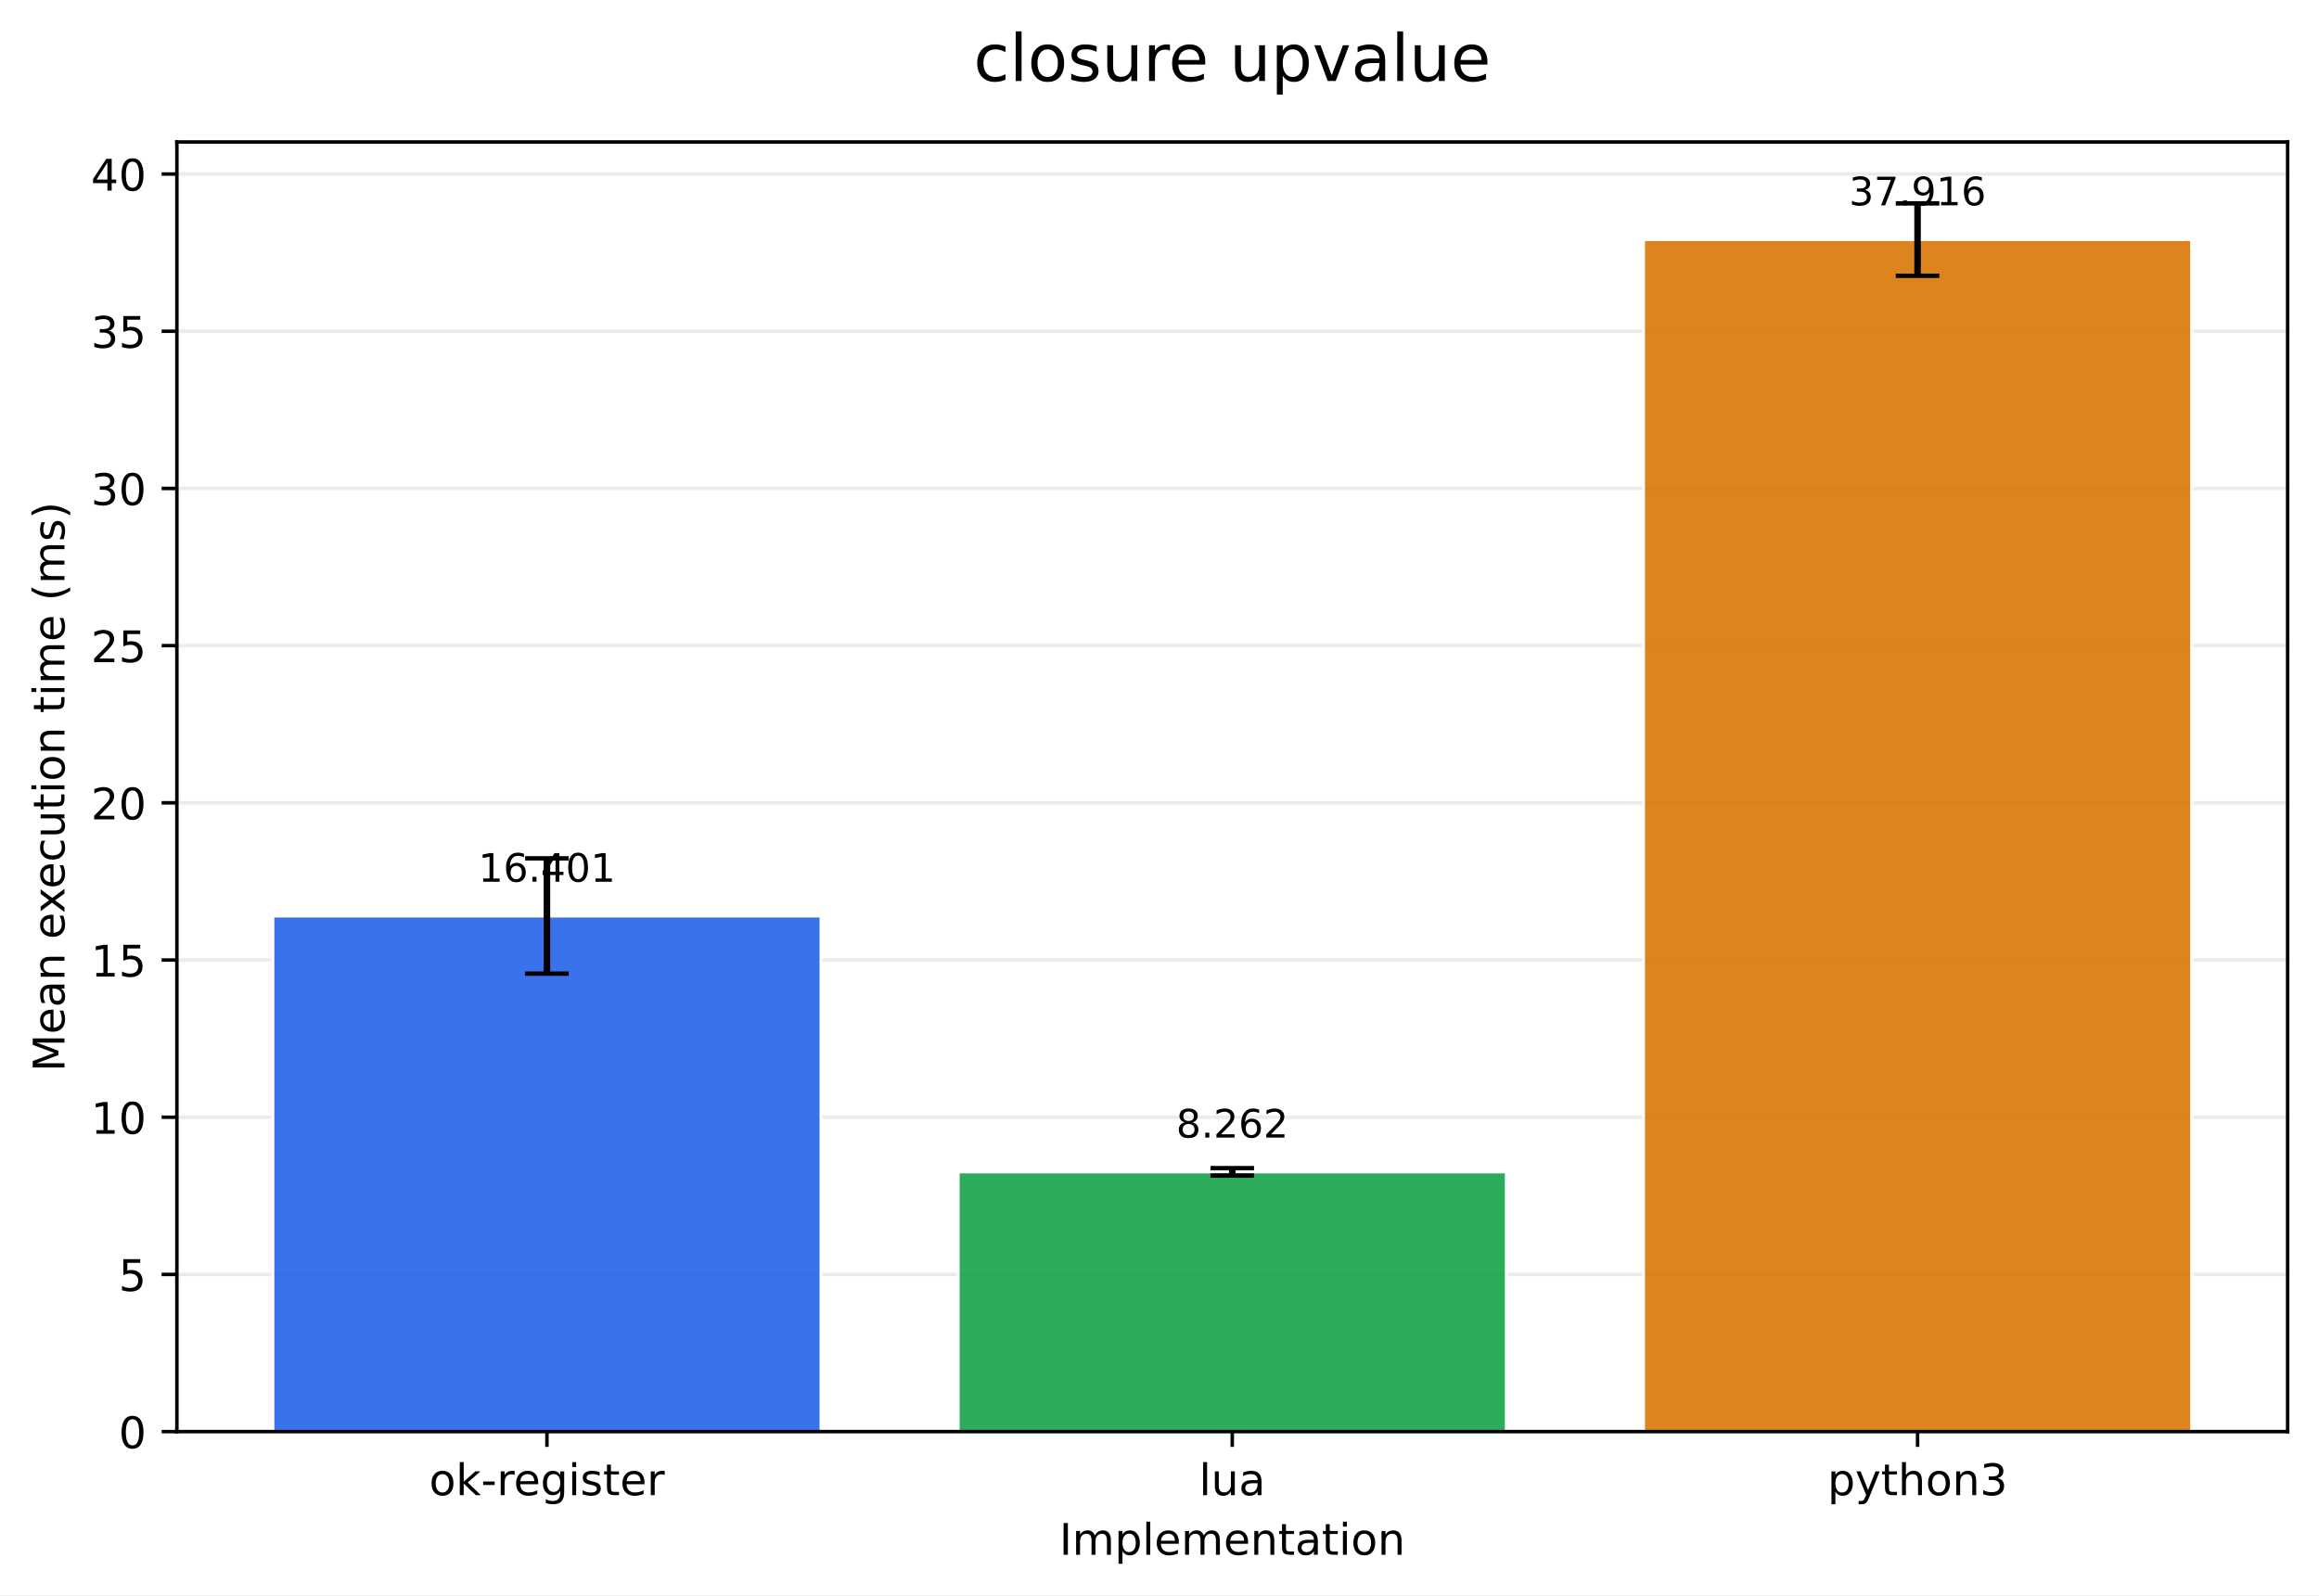
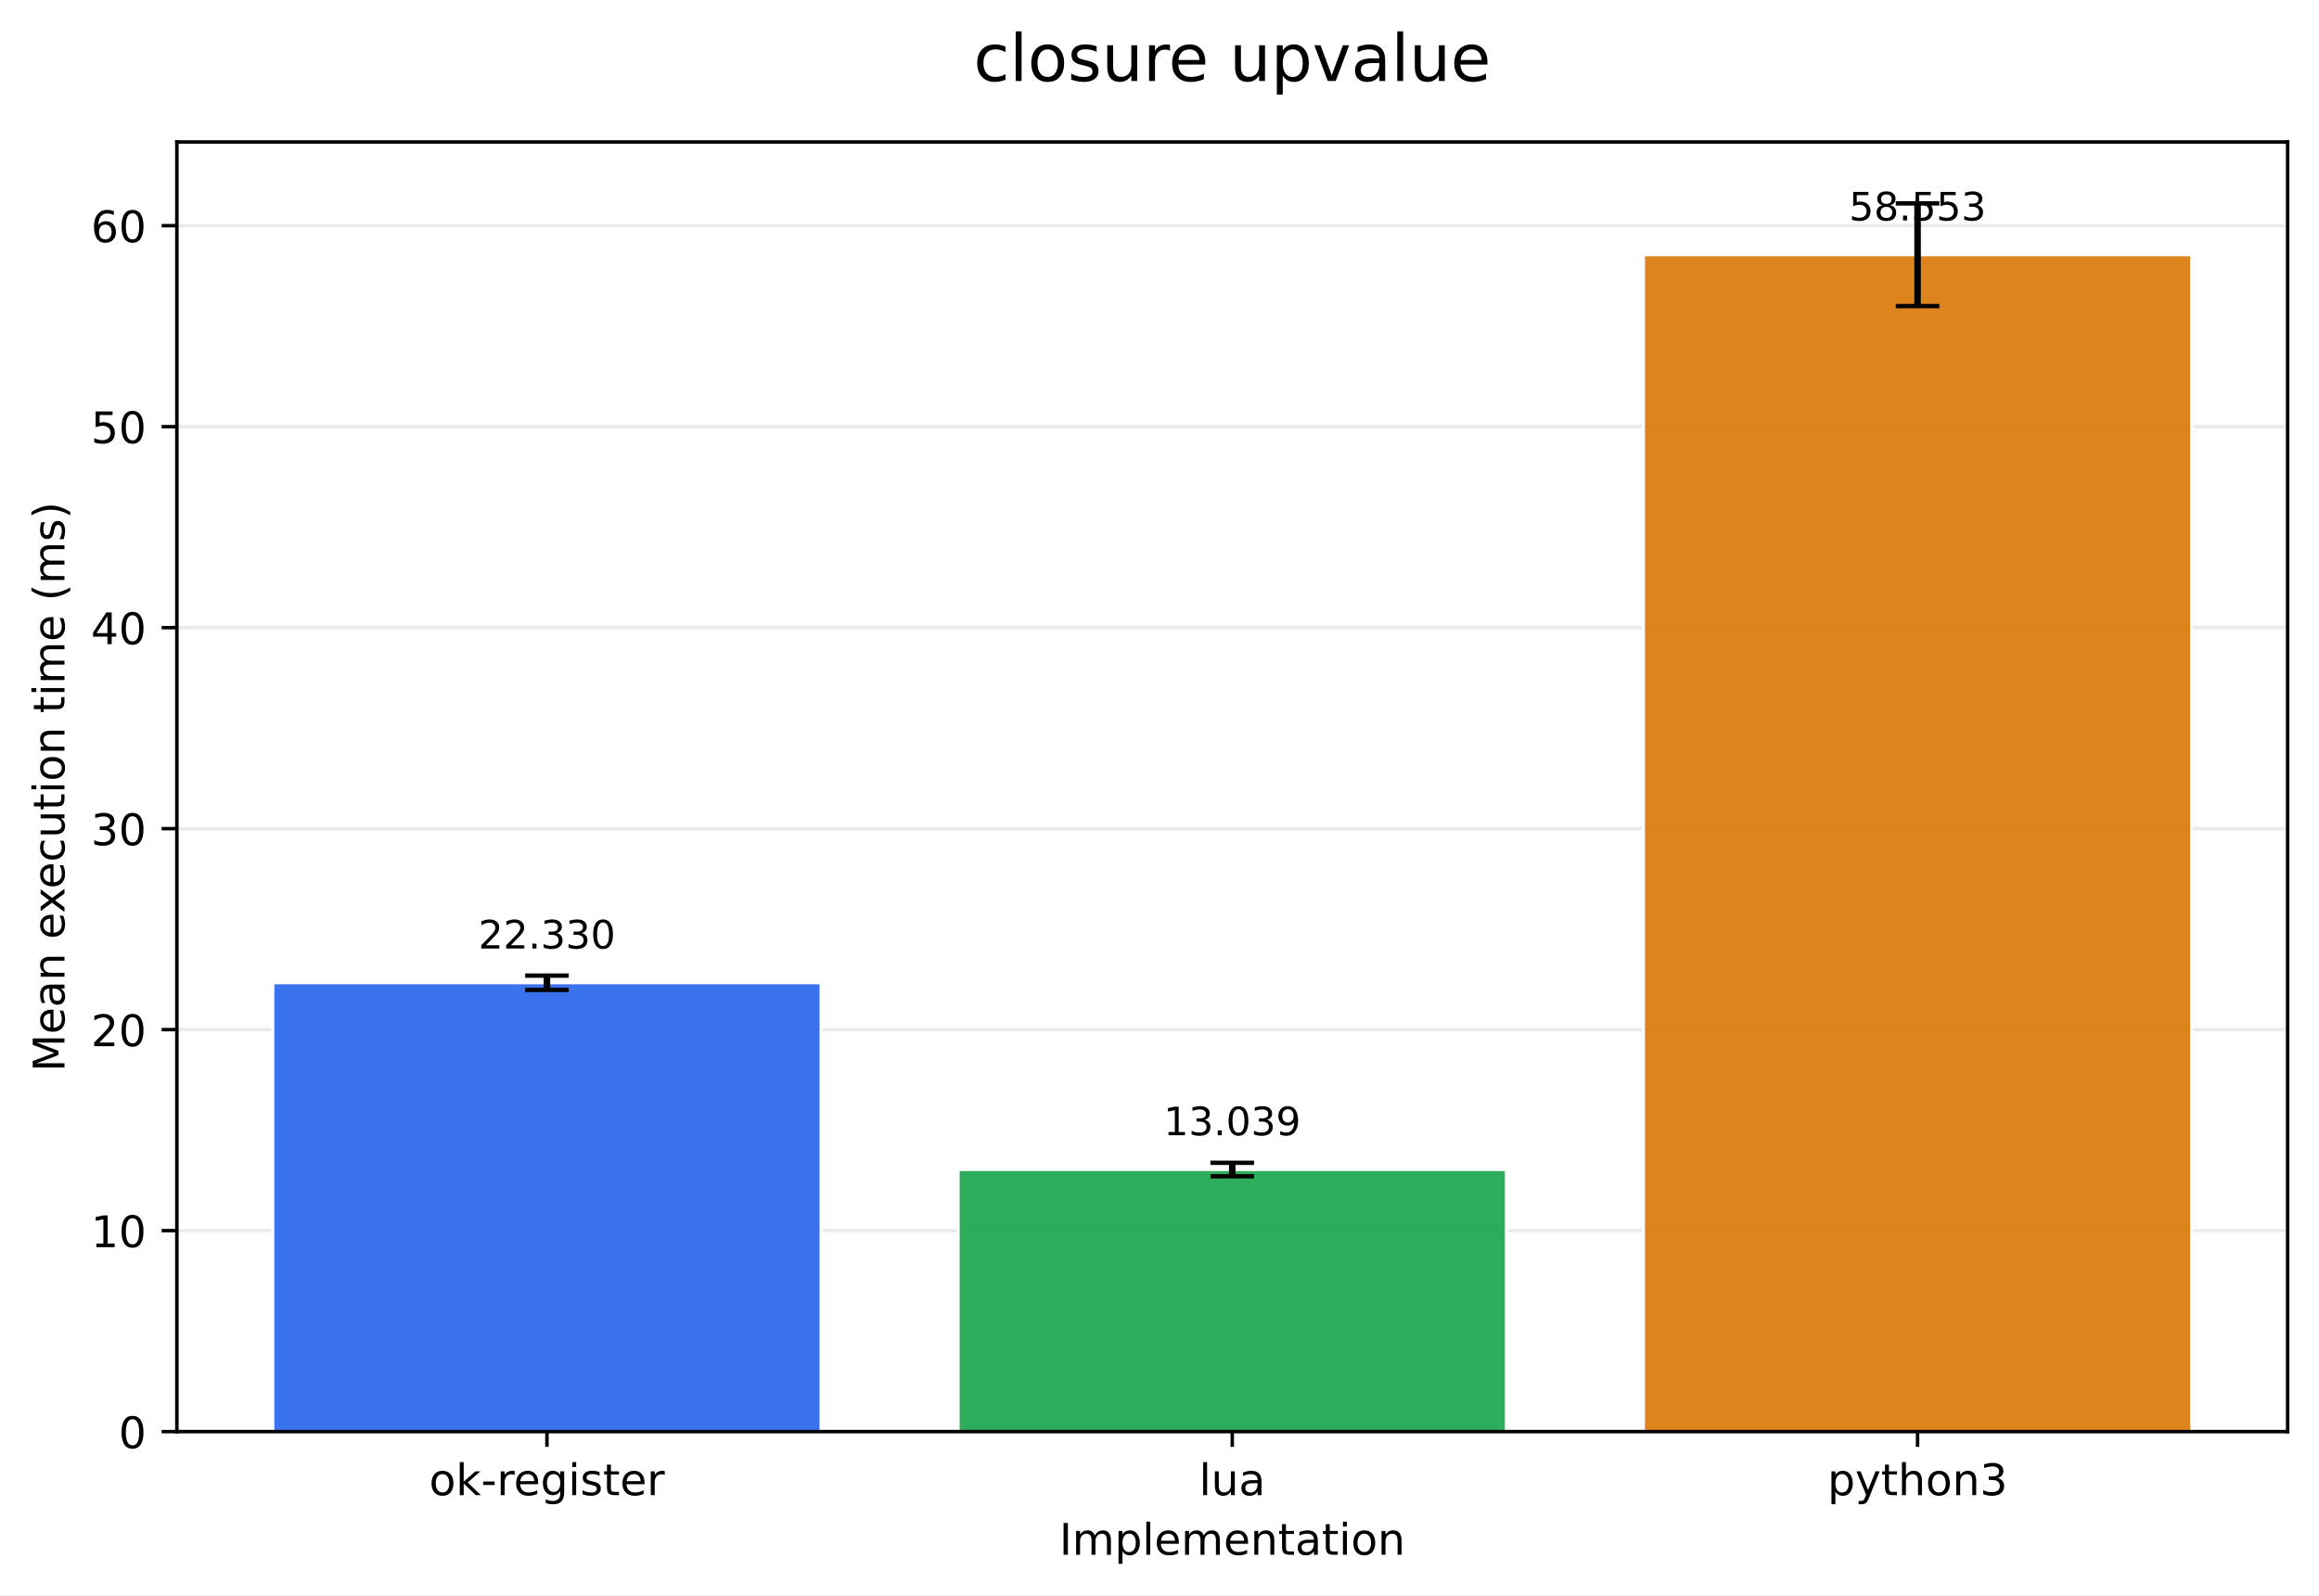
<svg xmlns="http://www.w3.org/2000/svg" xmlns:xlink="http://www.w3.org/1999/xlink" width="532.343pt" height="366.274pt" viewBox="0 0 532.343 366.274" version="1.1">
  <defs>
    <style type="text/css">*{stroke-linejoin: round; stroke-linecap: butt}</style>
  </defs>
  <g id="figure_1">
    <g id="patch_1">
      <path d="M 0 366.274  L 532.343 366.274  L 532.343 0  L 0 0  z " style="fill: #ffffff" />
    </g>
    <g id="axes_1">
      <g id="patch_2">
        <path d="M 40.603 328.718  L 525.143 328.718  L 525.143 32.598  L 40.603 32.598  z " style="fill: #ffffff" />
      </g>
      <g id="matplotlib.axis_1">
        <g id="xtick_1">
          <g id="line2d_1">
            <defs>
-               <path id="mbf2ea9464e" d="M 0 0  L 0 3.5  " style="stroke: #000000; stroke-width: 0.8" />
+               <path id="mf0c244392b" d="M 0 0  L 0 3.5  " style="stroke: #000000; stroke-width: 0.8" />
            </defs>
            <g>
-               <use xlink:href="#mbf2ea9464e" x="125.555" y="328.718" style="stroke: #000000; stroke-width: 0.8" />
+               <use xlink:href="#mf0c244392b" x="125.555" y="328.718" style="stroke: #000000; stroke-width: 0.8" />
            </g>
          </g>
          <g id="text_1">
            <g transform="translate(98.51666 343.3161) scale(0.1 -0.1)">
              <defs>
                <path id="DejaVuSans-6f" d="M 1959 3097  Q 1497 3097 1228 2736  Q 959 2375 959 1747  Q 959 1119 1226 758  Q 1494 397 1959 397  Q 2419 397 2687 759  Q 2956 1122 2956 1747  Q 2956 2369 2687 2733  Q 2419 3097 1959 3097  z M 1959 3584  Q 2709 3584 3137 3096  Q 3566 2609 3566 1747  Q 3566 888 3137 398  Q 2709 -91 1959 -91  Q 1206 -91 779 398  Q 353 888 353 1747  Q 353 2609 779 3096  Q 1206 3584 1959 3584  z " transform="scale(0.015625)" />
                <path id="DejaVuSans-6b" d="M 581 4863  L 1159 4863  L 1159 1991  L 2875 3500  L 3609 3500  L 1753 1863  L 3688 0  L 2938 0  L 1159 1709  L 1159 0  L 581 0  L 581 4863  z " transform="scale(0.015625)" />
                <path id="DejaVuSans-2d" d="M 313 2009  L 1997 2009  L 1997 1497  L 313 1497  L 313 2009  z " transform="scale(0.015625)" />
                <path id="DejaVuSans-72" d="M 2631 2963  Q 2534 3019 2420 3045  Q 2306 3072 2169 3072  Q 1681 3072 1420 2755  Q 1159 2438 1159 1844  L 1159 0  L 581 0  L 581 3500  L 1159 3500  L 1159 2956  Q 1341 3275 1631 3429  Q 1922 3584 2338 3584  Q 2397 3584 2469 3576  Q 2541 3569 2628 3553  L 2631 2963  z " transform="scale(0.015625)" />
                <path id="DejaVuSans-65" d="M 3597 1894  L 3597 1613  L 953 1613  Q 991 1019 1311 708  Q 1631 397 2203 397  Q 2534 397 2845 478  Q 3156 559 3463 722  L 3463 178  Q 3153 47 2828 -22  Q 2503 -91 2169 -91  Q 1331 -91 842 396  Q 353 884 353 1716  Q 353 2575 817 3079  Q 1281 3584 2069 3584  Q 2775 3584 3186 3129  Q 3597 2675 3597 1894  z M 3022 2063  Q 3016 2534 2758 2815  Q 2500 3097 2075 3097  Q 1594 3097 1305 2825  Q 1016 2553 972 2059  L 3022 2063  z " transform="scale(0.015625)" />
                <path id="DejaVuSans-67" d="M 2906 1791  Q 2906 2416 2648 2759  Q 2391 3103 1925 3103  Q 1463 3103 1205 2759  Q 947 2416 947 1791  Q 947 1169 1205 825  Q 1463 481 1925 481  Q 2391 481 2648 825  Q 2906 1169 2906 1791  z M 3481 434  Q 3481 -459 3084 -895  Q 2688 -1331 1869 -1331  Q 1566 -1331 1297 -1286  Q 1028 -1241 775 -1147  L 775 -588  Q 1028 -725 1275 -790  Q 1522 -856 1778 -856  Q 2344 -856 2625 -561  Q 2906 -266 2906 331  L 2906 616  Q 2728 306 2450 153  Q 2172 0 1784 0  Q 1141 0 747 490  Q 353 981 353 1791  Q 353 2603 747 3093  Q 1141 3584 1784 3584  Q 2172 3584 2450 3431  Q 2728 3278 2906 2969  L 2906 3500  L 3481 3500  L 3481 434  z " transform="scale(0.015625)" />
                <path id="DejaVuSans-69" d="M 603 3500  L 1178 3500  L 1178 0  L 603 0  L 603 3500  z M 603 4863  L 1178 4863  L 1178 4134  L 603 4134  L 603 4863  z " transform="scale(0.015625)" />
                <path id="DejaVuSans-73" d="M 2834 3397  L 2834 2853  Q 2591 2978 2328 3040  Q 2066 3103 1784 3103  Q 1356 3103 1142 2972  Q 928 2841 928 2578  Q 928 2378 1081 2264  Q 1234 2150 1697 2047  L 1894 2003  Q 2506 1872 2764 1633  Q 3022 1394 3022 966  Q 3022 478 2636 193  Q 2250 -91 1575 -91  Q 1294 -91 989 -36  Q 684 19 347 128  L 347 722  Q 666 556 975 473  Q 1284 391 1588 391  Q 1994 391 2212 530  Q 2431 669 2431 922  Q 2431 1156 2273 1281  Q 2116 1406 1581 1522  L 1381 1569  Q 847 1681 609 1914  Q 372 2147 372 2553  Q 372 3047 722 3315  Q 1072 3584 1716 3584  Q 2034 3584 2315 3537  Q 2597 3491 2834 3397  z " transform="scale(0.015625)" />
                <path id="DejaVuSans-74" d="M 1172 4494  L 1172 3500  L 2356 3500  L 2356 3053  L 1172 3053  L 1172 1153  Q 1172 725 1289 603  Q 1406 481 1766 481  L 2356 481  L 2356 0  L 1766 0  Q 1100 0 847 248  Q 594 497 594 1153  L 594 3053  L 172 3053  L 172 3500  L 594 3500  L 594 4494  L 1172 4494  z " transform="scale(0.015625)" />
              </defs>
              <use xlink:href="#DejaVuSans-6f" />
              <use xlink:href="#DejaVuSans-6b" transform="translate(61.18164 0)" />
              <use xlink:href="#DejaVuSans-2d" transform="translate(119.0918 0)" />
              <use xlink:href="#DejaVuSans-72" transform="translate(155.1758 0)" />
              <use xlink:href="#DejaVuSans-65" transform="translate(194.0391 0)" />
              <use xlink:href="#DejaVuSans-67" transform="translate(255.5625 0)" />
              <use xlink:href="#DejaVuSans-69" transform="translate(319.0391 0)" />
              <use xlink:href="#DejaVuSans-73" transform="translate(346.8223 0)" />
              <use xlink:href="#DejaVuSans-74" transform="translate(398.9219 0)" />
              <use xlink:href="#DejaVuSans-65" transform="translate(438.1309 0)" />
              <use xlink:href="#DejaVuSans-72" transform="translate(499.6543 0)" />
            </g>
          </g>
        </g>
        <g id="xtick_2">
          <g id="line2d_2">
            <g>
-               <use xlink:href="#mbf2ea9464e" x="282.873" y="328.718" style="stroke: #000000; stroke-width: 0.8" />
+               <use xlink:href="#mf0c244392b" x="282.873" y="328.718" style="stroke: #000000; stroke-width: 0.8" />
            </g>
          </g>
          <g id="text_2">
            <g transform="translate(275.2513 343.3161) scale(0.1 -0.1)">
              <defs>
                <path id="DejaVuSans-6c" d="M 603 4863  L 1178 4863  L 1178 0  L 603 0  L 603 4863  z " transform="scale(0.015625)" />
                <path id="DejaVuSans-75" d="M 544 1381  L 544 3500  L 1119 3500  L 1119 1403  Q 1119 906 1312 657  Q 1506 409 1894 409  Q 2359 409 2629 706  Q 2900 1003 2900 1516  L 2900 3500  L 3475 3500  L 3475 0  L 2900 0  L 2900 538  Q 2691 219 2414 64  Q 2138 -91 1772 -91  Q 1169 -91 856 284  Q 544 659 544 1381  z M 1991 3584  L 1991 3584  z " transform="scale(0.015625)" />
                <path id="DejaVuSans-61" d="M 2194 1759  Q 1497 1759 1228 1600  Q 959 1441 959 1056  Q 959 750 1161 570  Q 1363 391 1709 391  Q 2188 391 2477 730  Q 2766 1069 2766 1631  L 2766 1759  L 2194 1759  z M 3341 1997  L 3341 0  L 2766 0  L 2766 531  Q 2569 213 2275 61  Q 1981 -91 1556 -91  Q 1019 -91 701 211  Q 384 513 384 1019  Q 384 1609 779 1909  Q 1175 2209 1959 2209  L 2766 2209  L 2766 2266  Q 2766 2663 2505 2880  Q 2244 3097 1772 3097  Q 1472 3097 1187 3025  Q 903 2953 641 2809  L 641 3341  Q 956 3463 1253 3523  Q 1550 3584 1831 3584  Q 2591 3584 2966 3190  Q 3341 2797 3341 1997  z " transform="scale(0.015625)" />
              </defs>
              <use xlink:href="#DejaVuSans-6c" />
              <use xlink:href="#DejaVuSans-75" transform="translate(27.7832 0)" />
              <use xlink:href="#DejaVuSans-61" transform="translate(91.16211 0)" />
            </g>
          </g>
        </g>
        <g id="xtick_3">
          <g id="line2d_3">
            <g>
-               <use xlink:href="#mbf2ea9464e" x="440.191" y="328.718" style="stroke: #000000; stroke-width: 0.8" />
+               <use xlink:href="#mf0c244392b" x="440.191" y="328.718" style="stroke: #000000; stroke-width: 0.8" />
            </g>
          </g>
          <g id="text_3">
            <g transform="translate(419.5194 343.3161) scale(0.1 -0.1)">
              <defs>
                <path id="DejaVuSans-70" d="M 1159 525  L 1159 -1331  L 581 -1331  L 581 3500  L 1159 3500  L 1159 2969  Q 1341 3281 1617 3432  Q 1894 3584 2278 3584  Q 2916 3584 3314 3078  Q 3713 2572 3713 1747  Q 3713 922 3314 415  Q 2916 -91 2278 -91  Q 1894 -91 1617 61  Q 1341 213 1159 525  z M 3116 1747  Q 3116 2381 2855 2742  Q 2594 3103 2138 3103  Q 1681 3103 1420 2742  Q 1159 2381 1159 1747  Q 1159 1113 1420 752  Q 1681 391 2138 391  Q 2594 391 2855 752  Q 3116 1113 3116 1747  z " transform="scale(0.015625)" />
                <path id="DejaVuSans-79" d="M 2059 -325  Q 1816 -950 1584 -1140  Q 1353 -1331 966 -1331  L 506 -1331  L 506 -850  L 844 -850  Q 1081 -850 1212 -737  Q 1344 -625 1503 -206  L 1606 56  L 191 3500  L 800 3500  L 1894 763  L 2988 3500  L 3597 3500  L 2059 -325  z " transform="scale(0.015625)" />
                <path id="DejaVuSans-68" d="M 3513 2113  L 3513 0  L 2938 0  L 2938 2094  Q 2938 2591 2744 2837  Q 2550 3084 2163 3084  Q 1697 3084 1428 2787  Q 1159 2491 1159 1978  L 1159 0  L 581 0  L 581 4863  L 1159 4863  L 1159 2956  Q 1366 3272 1645 3428  Q 1925 3584 2291 3584  Q 2894 3584 3203 3211  Q 3513 2838 3513 2113  z " transform="scale(0.015625)" />
                <path id="DejaVuSans-6e" d="M 3513 2113  L 3513 0  L 2938 0  L 2938 2094  Q 2938 2591 2744 2837  Q 2550 3084 2163 3084  Q 1697 3084 1428 2787  Q 1159 2491 1159 1978  L 1159 0  L 581 0  L 581 3500  L 1159 3500  L 1159 2956  Q 1366 3272 1645 3428  Q 1925 3584 2291 3584  Q 2894 3584 3203 3211  Q 3513 2838 3513 2113  z " transform="scale(0.015625)" />
                <path id="DejaVuSans-33" d="M 2597 2516  Q 3050 2419 3304 2112  Q 3559 1806 3559 1356  Q 3559 666 3084 287  Q 2609 -91 1734 -91  Q 1441 -91 1130 -33  Q 819 25 488 141  L 488 750  Q 750 597 1062 519  Q 1375 441 1716 441  Q 2309 441 2620 675  Q 2931 909 2931 1356  Q 2931 1769 2642 2001  Q 2353 2234 1838 2234  L 1294 2234  L 1294 2753  L 1863 2753  Q 2328 2753 2575 2939  Q 2822 3125 2822 3475  Q 2822 3834 2567 4026  Q 2313 4219 1838 4219  Q 1578 4219 1281 4162  Q 984 4106 628 3988  L 628 4550  Q 988 4650 1302 4700  Q 1616 4750 1894 4750  Q 2613 4750 3031 4423  Q 3450 4097 3450 3541  Q 3450 3153 3228 2886  Q 3006 2619 2597 2516  z " transform="scale(0.015625)" />
              </defs>
              <use xlink:href="#DejaVuSans-70" />
              <use xlink:href="#DejaVuSans-79" transform="translate(63.47656 0)" />
              <use xlink:href="#DejaVuSans-74" transform="translate(122.6562 0)" />
              <use xlink:href="#DejaVuSans-68" transform="translate(161.8652 0)" />
              <use xlink:href="#DejaVuSans-6f" transform="translate(225.2441 0)" />
              <use xlink:href="#DejaVuSans-6e" transform="translate(286.4258 0)" />
              <use xlink:href="#DejaVuSans-33" transform="translate(349.8047 0)" />
            </g>
          </g>
        </g>
        <g id="text_4">
          <g transform="translate(243.1708 356.9942) scale(0.1 -0.1)">
            <defs>
              <path id="DejaVuSans-49" d="M 628 4666  L 1259 4666  L 1259 0  L 628 0  L 628 4666  z " transform="scale(0.015625)" />
              <path id="DejaVuSans-6d" d="M 3328 2828  Q 3544 3216 3844 3400  Q 4144 3584 4550 3584  Q 5097 3584 5394 3201  Q 5691 2819 5691 2113  L 5691 0  L 5113 0  L 5113 2094  Q 5113 2597 4934 2840  Q 4756 3084 4391 3084  Q 3944 3084 3684 2787  Q 3425 2491 3425 1978  L 3425 0  L 2847 0  L 2847 2094  Q 2847 2600 2669 2842  Q 2491 3084 2119 3084  Q 1678 3084 1418 2786  Q 1159 2488 1159 1978  L 1159 0  L 581 0  L 581 3500  L 1159 3500  L 1159 2956  Q 1356 3278 1631 3431  Q 1906 3584 2284 3584  Q 2666 3584 2933 3390  Q 3200 3197 3328 2828  z " transform="scale(0.015625)" />
            </defs>
            <use xlink:href="#DejaVuSans-49" />
            <use xlink:href="#DejaVuSans-6d" transform="translate(29.49219 0)" />
            <use xlink:href="#DejaVuSans-70" transform="translate(126.9043 0)" />
            <use xlink:href="#DejaVuSans-6c" transform="translate(190.3809 0)" />
            <use xlink:href="#DejaVuSans-65" transform="translate(218.1641 0)" />
            <use xlink:href="#DejaVuSans-6d" transform="translate(279.6875 0)" />
            <use xlink:href="#DejaVuSans-65" transform="translate(377.0996 0)" />
            <use xlink:href="#DejaVuSans-6e" transform="translate(438.623 0)" />
            <use xlink:href="#DejaVuSans-74" transform="translate(502.002 0)" />
            <use xlink:href="#DejaVuSans-61" transform="translate(541.2109 0)" />
            <use xlink:href="#DejaVuSans-74" transform="translate(602.4902 0)" />
            <use xlink:href="#DejaVuSans-69" transform="translate(641.6992 0)" />
            <use xlink:href="#DejaVuSans-6f" transform="translate(669.4824 0)" />
            <use xlink:href="#DejaVuSans-6e" transform="translate(730.6641 0)" />
          </g>
        </g>
      </g>
      <g id="matplotlib.axis_2">
        <g id="ytick_1">
          <g id="line2d_4">
-             <path d="M 40.603 328.718  L 525.143 328.718  " clip-path="url(#p21712e7774)" style="fill: none; stroke: #b0b0b0; stroke-opacity: 0.25; stroke-width: 0.8; stroke-linecap: square" />
+             <path d="M 40.603 328.718  L 525.143 328.718  " clip-path="url(#p3d133f2b95)" style="fill: none; stroke: #b0b0b0; stroke-opacity: 0.25; stroke-width: 0.8; stroke-linecap: square" />
          </g>
          <g id="line2d_5">
            <defs>
-               <path id="m6f3443224c" d="M 0 0  L -3.5 0  " style="stroke: #000000; stroke-width: 0.8" />
+               <path id="m56be67a9ad" d="M 0 0  L -3.5 0  " style="stroke: #000000; stroke-width: 0.8" />
            </defs>
            <g>
-               <use xlink:href="#m6f3443224c" x="40.603" y="328.718" style="stroke: #000000; stroke-width: 0.8" />
+               <use xlink:href="#m56be67a9ad" x="40.603" y="328.718" style="stroke: #000000; stroke-width: 0.8" />
            </g>
          </g>
          <g id="text_5">
            <g transform="translate(27.24063 332.5169) scale(0.1 -0.1)">
              <defs>
                <path id="DejaVuSans-30" d="M 2034 4250  Q 1547 4250 1301 3770  Q 1056 3291 1056 2328  Q 1056 1369 1301 889  Q 1547 409 2034 409  Q 2525 409 2770 889  Q 3016 1369 3016 2328  Q 3016 3291 2770 3770  Q 2525 4250 2034 4250  z M 2034 4750  Q 2819 4750 3233 4129  Q 3647 3509 3647 2328  Q 3647 1150 3233 529  Q 2819 -91 2034 -91  Q 1250 -91 836 529  Q 422 1150 422 2328  Q 422 3509 836 4129  Q 1250 4750 2034 4750  z " transform="scale(0.015625)" />
              </defs>
              <use xlink:href="#DejaVuSans-30" />
            </g>
          </g>
        </g>
        <g id="ytick_2">
          <g id="line2d_6">
-             <path d="M 40.603 292.624  L 525.143 292.624  " clip-path="url(#p21712e7774)" style="fill: none; stroke: #b0b0b0; stroke-opacity: 0.25; stroke-width: 0.8; stroke-linecap: square" />
+             <path d="M 40.603 282.567  L 525.143 282.567  " clip-path="url(#p3d133f2b95)" style="fill: none; stroke: #b0b0b0; stroke-opacity: 0.25; stroke-width: 0.8; stroke-linecap: square" />
          </g>
          <g id="line2d_7">
            <g>
-               <use xlink:href="#m6f3443224c" x="40.603" y="292.624" style="stroke: #000000; stroke-width: 0.8" />
+               <use xlink:href="#m56be67a9ad" x="40.603" y="282.567" style="stroke: #000000; stroke-width: 0.8" />
            </g>
          </g>
          <g id="text_6">
-             <g transform="translate(27.24063 296.4229) scale(0.1 -0.1)">
-               <defs>
-                 <path id="DejaVuSans-35" d="M 691 4666  L 3169 4666  L 3169 4134  L 1269 4134  L 1269 2991  Q 1406 3038 1543 3061  Q 1681 3084 1819 3084  Q 2600 3084 3056 2656  Q 3513 2228 3513 1497  Q 3513 744 3044 326  Q 2575 -91 1722 -91  Q 1428 -91 1123 -41  Q 819 9 494 109  L 494 744  Q 775 591 1075 516  Q 1375 441 1709 441  Q 2250 441 2565 725  Q 2881 1009 2881 1497  Q 2881 1984 2565 2268  Q 2250 2553 1709 2553  Q 1456 2553 1204 2497  Q 953 2441 691 2322  L 691 4666  z " transform="scale(0.015625)" />
-               </defs>
-               <use xlink:href="#DejaVuSans-35" />
+             <g transform="translate(20.87813 286.3657) scale(0.1 -0.1)">
+               <defs>
+                 <path id="DejaVuSans-31" d="M 794 531  L 1825 531  L 1825 4091  L 703 3866  L 703 4441  L 1819 4666  L 2450 4666  L 2450 531  L 3481 531  L 3481 0  L 794 0  L 794 531  z " transform="scale(0.015625)" />
+               </defs>
+               <use xlink:href="#DejaVuSans-31" />
+               <use xlink:href="#DejaVuSans-30" transform="translate(63.62305 0)" />
            </g>
          </g>
        </g>
        <g id="ytick_3">
          <g id="line2d_8">
-             <path d="M 40.603 256.53  L 525.143 256.53  " clip-path="url(#p21712e7774)" style="fill: none; stroke: #b0b0b0; stroke-opacity: 0.25; stroke-width: 0.8; stroke-linecap: square" />
+             <path d="M 40.603 236.415  L 525.143 236.415  " clip-path="url(#p3d133f2b95)" style="fill: none; stroke: #b0b0b0; stroke-opacity: 0.25; stroke-width: 0.8; stroke-linecap: square" />
          </g>
          <g id="line2d_9">
            <g>
-               <use xlink:href="#m6f3443224c" x="40.603" y="256.53" style="stroke: #000000; stroke-width: 0.8" />
+               <use xlink:href="#m56be67a9ad" x="40.603" y="236.415" style="stroke: #000000; stroke-width: 0.8" />
            </g>
          </g>
          <g id="text_7">
-             <g transform="translate(20.87813 260.329) scale(0.1 -0.1)">
-               <defs>
-                 <path id="DejaVuSans-31" d="M 794 531  L 1825 531  L 1825 4091  L 703 3866  L 703 4441  L 1819 4666  L 2450 4666  L 2450 531  L 3481 531  L 3481 0  L 794 0  L 794 531  z " transform="scale(0.015625)" />
-               </defs>
-               <use xlink:href="#DejaVuSans-31" />
+             <g transform="translate(20.87813 240.2146) scale(0.1 -0.1)">
+               <defs>
+                 <path id="DejaVuSans-32" d="M 1228 531  L 3431 531  L 3431 0  L 469 0  L 469 531  Q 828 903 1448 1529  Q 2069 2156 2228 2338  Q 2531 2678 2651 2914  Q 2772 3150 2772 3378  Q 2772 3750 2511 3984  Q 2250 4219 1831 4219  Q 1534 4219 1204 4116  Q 875 4013 500 3803  L 500 4441  Q 881 4594 1212 4672  Q 1544 4750 1819 4750  Q 2544 4750 2975 4387  Q 3406 4025 3406 3419  Q 3406 3131 3298 2873  Q 3191 2616 2906 2266  Q 2828 2175 2409 1742  Q 1991 1309 1228 531  z " transform="scale(0.015625)" />
+               </defs>
+               <use xlink:href="#DejaVuSans-32" />
              <use xlink:href="#DejaVuSans-30" transform="translate(63.62305 0)" />
            </g>
          </g>
        </g>
        <g id="ytick_4">
          <g id="line2d_10">
-             <path d="M 40.603 220.436  L 525.143 220.436  " clip-path="url(#p21712e7774)" style="fill: none; stroke: #b0b0b0; stroke-opacity: 0.25; stroke-width: 0.8; stroke-linecap: square" />
+             <path d="M 40.603 190.264  L 525.143 190.264  " clip-path="url(#p3d133f2b95)" style="fill: none; stroke: #b0b0b0; stroke-opacity: 0.25; stroke-width: 0.8; stroke-linecap: square" />
          </g>
          <g id="line2d_11">
            <g>
-               <use xlink:href="#m6f3443224c" x="40.603" y="220.436" style="stroke: #000000; stroke-width: 0.8" />
+               <use xlink:href="#m56be67a9ad" x="40.603" y="190.264" style="stroke: #000000; stroke-width: 0.8" />
            </g>
          </g>
          <g id="text_8">
-             <g transform="translate(20.87813 224.2351) scale(0.1 -0.1)">
-               <use xlink:href="#DejaVuSans-31" />
-               <use xlink:href="#DejaVuSans-35" transform="translate(63.62305 0)" />
+             <g transform="translate(20.87813 194.0635) scale(0.1 -0.1)">
+               <use xlink:href="#DejaVuSans-33" />
+               <use xlink:href="#DejaVuSans-30" transform="translate(63.62305 0)" />
            </g>
          </g>
        </g>
        <g id="ytick_5">
          <g id="line2d_12">
-             <path d="M 40.603 184.342  L 525.143 184.342  " clip-path="url(#p21712e7774)" style="fill: none; stroke: #b0b0b0; stroke-opacity: 0.25; stroke-width: 0.8; stroke-linecap: square" />
+             <path d="M 40.603 144.113  L 525.143 144.113  " clip-path="url(#p3d133f2b95)" style="fill: none; stroke: #b0b0b0; stroke-opacity: 0.25; stroke-width: 0.8; stroke-linecap: square" />
          </g>
          <g id="line2d_13">
            <g>
-               <use xlink:href="#m6f3443224c" x="40.603" y="184.342" style="stroke: #000000; stroke-width: 0.8" />
+               <use xlink:href="#m56be67a9ad" x="40.603" y="144.113" style="stroke: #000000; stroke-width: 0.8" />
            </g>
          </g>
          <g id="text_9">
-             <g transform="translate(20.87813 188.1411) scale(0.1 -0.1)">
-               <defs>
-                 <path id="DejaVuSans-32" d="M 1228 531  L 3431 531  L 3431 0  L 469 0  L 469 531  Q 828 903 1448 1529  Q 2069 2156 2228 2338  Q 2531 2678 2651 2914  Q 2772 3150 2772 3378  Q 2772 3750 2511 3984  Q 2250 4219 1831 4219  Q 1534 4219 1204 4116  Q 875 4013 500 3803  L 500 4441  Q 881 4594 1212 4672  Q 1544 4750 1819 4750  Q 2544 4750 2975 4387  Q 3406 4025 3406 3419  Q 3406 3131 3298 2873  Q 3191 2616 2906 2266  Q 2828 2175 2409 1742  Q 1991 1309 1228 531  z " transform="scale(0.015625)" />
-               </defs>
-               <use xlink:href="#DejaVuSans-32" />
+             <g transform="translate(20.87813 147.9124) scale(0.1 -0.1)">
+               <defs>
+                 <path id="DejaVuSans-34" d="M 2419 4116  L 825 1625  L 2419 1625  L 2419 4116  z M 2253 4666  L 3047 4666  L 3047 1625  L 3713 1625  L 3713 1100  L 3047 1100  L 3047 0  L 2419 0  L 2419 1100  L 313 1100  L 313 1709  L 2253 4666  z " transform="scale(0.015625)" />
+               </defs>
+               <use xlink:href="#DejaVuSans-34" />
              <use xlink:href="#DejaVuSans-30" transform="translate(63.62305 0)" />
            </g>
          </g>
        </g>
        <g id="ytick_6">
          <g id="line2d_14">
-             <path d="M 40.603 148.248  L 525.143 148.248  " clip-path="url(#p21712e7774)" style="fill: none; stroke: #b0b0b0; stroke-opacity: 0.25; stroke-width: 0.8; stroke-linecap: square" />
+             <path d="M 40.603 97.962  L 525.143 97.962  " clip-path="url(#p3d133f2b95)" style="fill: none; stroke: #b0b0b0; stroke-opacity: 0.25; stroke-width: 0.8; stroke-linecap: square" />
          </g>
          <g id="line2d_15">
            <g>
-               <use xlink:href="#m6f3443224c" x="40.603" y="148.248" style="stroke: #000000; stroke-width: 0.8" />
+               <use xlink:href="#m56be67a9ad" x="40.603" y="97.962" style="stroke: #000000; stroke-width: 0.8" />
            </g>
          </g>
          <g id="text_10">
-             <g transform="translate(20.87813 152.0472) scale(0.1 -0.1)">
-               <use xlink:href="#DejaVuSans-32" />
-               <use xlink:href="#DejaVuSans-35" transform="translate(63.62305 0)" />
+             <g transform="translate(20.87813 101.7612) scale(0.1 -0.1)">
+               <defs>
+                 <path id="DejaVuSans-35" d="M 691 4666  L 3169 4666  L 3169 4134  L 1269 4134  L 1269 2991  Q 1406 3038 1543 3061  Q 1681 3084 1819 3084  Q 2600 3084 3056 2656  Q 3513 2228 3513 1497  Q 3513 744 3044 326  Q 2575 -91 1722 -91  Q 1428 -91 1123 -41  Q 819 9 494 109  L 494 744  Q 775 591 1075 516  Q 1375 441 1709 441  Q 2250 441 2565 725  Q 2881 1009 2881 1497  Q 2881 1984 2565 2268  Q 2250 2553 1709 2553  Q 1456 2553 1204 2497  Q 953 2441 691 2322  L 691 4666  z " transform="scale(0.015625)" />
+               </defs>
+               <use xlink:href="#DejaVuSans-35" />
+               <use xlink:href="#DejaVuSans-30" transform="translate(63.62305 0)" />
            </g>
          </g>
        </g>
        <g id="ytick_7">
          <g id="line2d_16">
-             <path d="M 40.603 112.154  L 525.143 112.154  " clip-path="url(#p21712e7774)" style="fill: none; stroke: #b0b0b0; stroke-opacity: 0.25; stroke-width: 0.8; stroke-linecap: square" />
+             <path d="M 40.603 51.811  L 525.143 51.811  " clip-path="url(#p3d133f2b95)" style="fill: none; stroke: #b0b0b0; stroke-opacity: 0.25; stroke-width: 0.8; stroke-linecap: square" />
          </g>
          <g id="line2d_17">
            <g>
-               <use xlink:href="#m6f3443224c" x="40.603" y="112.154" style="stroke: #000000; stroke-width: 0.8" />
+               <use xlink:href="#m56be67a9ad" x="40.603" y="51.811" style="stroke: #000000; stroke-width: 0.8" />
            </g>
          </g>
          <g id="text_11">
-             <g transform="translate(20.87813 115.9533) scale(0.1 -0.1)">
-               <use xlink:href="#DejaVuSans-33" />
-               <use xlink:href="#DejaVuSans-30" transform="translate(63.62305 0)" />
-             </g>
-           </g>
-         </g>
-         <g id="ytick_8">
-           <g id="line2d_18">
-             <path d="M 40.603 76.06  L 525.143 76.06  " clip-path="url(#p21712e7774)" style="fill: none; stroke: #b0b0b0; stroke-opacity: 0.25; stroke-width: 0.8; stroke-linecap: square" />
-           </g>
-           <g id="line2d_19">
-             <g>
-               <use xlink:href="#m6f3443224c" x="40.603" y="76.06" style="stroke: #000000; stroke-width: 0.8" />
-             </g>
-           </g>
-           <g id="text_12">
-             <g transform="translate(20.87813 79.85932) scale(0.1 -0.1)">
-               <use xlink:href="#DejaVuSans-33" />
-               <use xlink:href="#DejaVuSans-35" transform="translate(63.62305 0)" />
-             </g>
-           </g>
-         </g>
-         <g id="ytick_9">
-           <g id="line2d_20">
-             <path d="M 40.603 39.966  L 525.143 39.966  " clip-path="url(#p21712e7774)" style="fill: none; stroke: #b0b0b0; stroke-opacity: 0.25; stroke-width: 0.8; stroke-linecap: square" />
-           </g>
-           <g id="line2d_21">
-             <g>
-               <use xlink:href="#m6f3443224c" x="40.603" y="39.966" style="stroke: #000000; stroke-width: 0.8" />
-             </g>
-           </g>
-           <g id="text_13">
-             <g transform="translate(20.87813 43.76538) scale(0.1 -0.1)">
-               <defs>
-                 <path id="DejaVuSans-34" d="M 2419 4116  L 825 1625  L 2419 1625  L 2419 4116  z M 2253 4666  L 3047 4666  L 3047 1625  L 3713 1625  L 3713 1100  L 3047 1100  L 3047 0  L 2419 0  L 2419 1100  L 313 1100  L 313 1709  L 2253 4666  z " transform="scale(0.015625)" />
-               </defs>
-               <use xlink:href="#DejaVuSans-34" />
-               <use xlink:href="#DejaVuSans-30" transform="translate(63.62305 0)" />
-             </g>
-           </g>
-         </g>
-         <g id="text_14">
+             <g transform="translate(20.87813 55.6101) scale(0.1 -0.1)">
+               <defs>
+                 <path id="DejaVuSans-36" d="M 2113 2584  Q 1688 2584 1439 2293  Q 1191 2003 1191 1497  Q 1191 994 1439 701  Q 1688 409 2113 409  Q 2538 409 2786 701  Q 3034 994 3034 1497  Q 3034 2003 2786 2293  Q 2538 2584 2113 2584  z M 3366 4563  L 3366 3988  Q 3128 4100 2886 4159  Q 2644 4219 2406 4219  Q 1781 4219 1451 3797  Q 1122 3375 1075 2522  Q 1259 2794 1537 2939  Q 1816 3084 2150 3084  Q 2853 3084 3261 2657  Q 3669 2231 3669 1497  Q 3669 778 3244 343  Q 2819 -91 2113 -91  Q 1303 -91 875 529  Q 447 1150 447 2328  Q 447 3434 972 4092  Q 1497 4750 2381 4750  Q 2619 4750 2861 4703  Q 3103 4656 3366 4563  z " transform="scale(0.015625)" />
+               </defs>
+               <use xlink:href="#DejaVuSans-36" />
+               <use xlink:href="#DejaVuSans-30" transform="translate(63.62305 0)" />
+             </g>
+           </g>
+         </g>
+         <g id="text_12">
          <g transform="translate(14.79844 246.085) rotate(-90) scale(0.1 -0.1)">
            <defs>
              <path id="DejaVuSans-4d" d="M 628 4666  L 1569 4666  L 2759 1491  L 3956 4666  L 4897 4666  L 4897 0  L 4281 0  L 4281 4097  L 3078 897  L 2444 897  L 1241 4097  L 1241 0  L 628 0  L 628 4666  z " transform="scale(0.015625)" />
              <path id="DejaVuSans-20" transform="scale(0.015625)" />
              <path id="DejaVuSans-78" d="M 3513 3500  L 2247 1797  L 3578 0  L 2900 0  L 1881 1375  L 863 0  L 184 0  L 1544 1831  L 300 3500  L 978 3500  L 1906 2253  L 2834 3500  L 3513 3500  z " transform="scale(0.015625)" />
              <path id="DejaVuSans-63" d="M 3122 3366  L 3122 2828  Q 2878 2963 2633 3030  Q 2388 3097 2138 3097  Q 1578 3097 1268 2742  Q 959 2388 959 1747  Q 959 1106 1268 751  Q 1578 397 2138 397  Q 2388 397 2633 464  Q 2878 531 3122 666  L 3122 134  Q 2881 22 2623 -34  Q 2366 -91 2075 -91  Q 1284 -91 818 406  Q 353 903 353 1747  Q 353 2603 823 3093  Q 1294 3584 2113 3584  Q 2378 3584 2631 3529  Q 2884 3475 3122 3366  z " transform="scale(0.015625)" />
              <path id="DejaVuSans-28" d="M 1984 4856  Q 1566 4138 1362 3434  Q 1159 2731 1159 2009  Q 1159 1288 1364 580  Q 1569 -128 1984 -844  L 1484 -844  Q 1016 -109 783 600  Q 550 1309 550 2009  Q 550 2706 781 3412  Q 1013 4119 1484 4856  L 1984 4856  z " transform="scale(0.015625)" />
              <path id="DejaVuSans-29" d="M 513 4856  L 1013 4856  Q 1481 4119 1714 3412  Q 1947 2706 1947 2009  Q 1947 1309 1714 600  Q 1481 -109 1013 -844  L 513 -844  Q 928 -128 1133 580  Q 1338 1288 1338 2009  Q 1338 2731 1133 3434  Q 928 4138 513 4856  z " transform="scale(0.015625)" />
            </defs>
            <use xlink:href="#DejaVuSans-4d" />
            <use xlink:href="#DejaVuSans-65" transform="translate(86.2793 0)" />
            <use xlink:href="#DejaVuSans-61" transform="translate(147.8027 0)" />
            <use xlink:href="#DejaVuSans-6e" transform="translate(209.082 0)" />
            <use xlink:href="#DejaVuSans-20" transform="translate(272.4609 0)" />
            <use xlink:href="#DejaVuSans-65" transform="translate(304.248 0)" />
            <use xlink:href="#DejaVuSans-78" transform="translate(364.0215 0)" />
            <use xlink:href="#DejaVuSans-65" transform="translate(420.0762 0)" />
            <use xlink:href="#DejaVuSans-63" transform="translate(481.5996 0)" />
            <use xlink:href="#DejaVuSans-75" transform="translate(536.5801 0)" />
            <use xlink:href="#DejaVuSans-74" transform="translate(599.959 0)" />
            <use xlink:href="#DejaVuSans-69" transform="translate(639.168 0)" />
            <use xlink:href="#DejaVuSans-6f" transform="translate(666.9512 0)" />
            <use xlink:href="#DejaVuSans-6e" transform="translate(728.1328 0)" />
            <use xlink:href="#DejaVuSans-20" transform="translate(791.5117 0)" />
            <use xlink:href="#DejaVuSans-74" transform="translate(823.2988 0)" />
            <use xlink:href="#DejaVuSans-69" transform="translate(862.5078 0)" />
            <use xlink:href="#DejaVuSans-6d" transform="translate(890.291 0)" />
            <use xlink:href="#DejaVuSans-65" transform="translate(987.7031 0)" />
            <use xlink:href="#DejaVuSans-20" transform="translate(1049.227 0)" />
            <use xlink:href="#DejaVuSans-28" transform="translate(1081.014 0)" />
            <use xlink:href="#DejaVuSans-6d" transform="translate(1120.027 0)" />
            <use xlink:href="#DejaVuSans-73" transform="translate(1217.439 0)" />
            <use xlink:href="#DejaVuSans-29" transform="translate(1269.539 0)" />
          </g>
        </g>
      </g>
      <g id="patch_3">
-         <path d="M 62.628 328.718  L 188.482 328.718  L 188.482 210.326  L 62.628 210.326  z " clip-path="url(#p21712e7774)" style="fill: #2563eb; opacity: 0.9; stroke: #ffffff; stroke-width: 0.7; stroke-linejoin: miter" />
+         <path d="M 62.628 328.718  L 188.482 328.718  L 188.482 225.661  L 62.628 225.661  z " clip-path="url(#p3d133f2b95)" style="fill: #2563eb; opacity: 0.9; stroke: #ffffff; stroke-width: 0.7; stroke-linejoin: miter" />
      </g>
      <g id="patch_4">
-         <path d="M 219.946 328.718  L 345.8 328.718  L 345.8 269.074  L 219.946 269.074  z " clip-path="url(#p21712e7774)" style="fill: #16a34a; opacity: 0.9; stroke: #ffffff; stroke-width: 0.7; stroke-linejoin: miter" />
+         <path d="M 219.946 328.718  L 345.8 328.718  L 345.8 268.542  L 219.946 268.542  z " clip-path="url(#p3d133f2b95)" style="fill: #16a34a; opacity: 0.9; stroke: #ffffff; stroke-width: 0.7; stroke-linejoin: miter" />
      </g>
      <g id="patch_5">
-         <path d="M 377.264 328.718  L 503.119 328.718  L 503.119 55.011  L 377.264 55.011  z " clip-path="url(#p21712e7774)" style="fill: #d97706; opacity: 0.9; stroke: #ffffff; stroke-width: 0.7; stroke-linejoin: miter" />
+         <path d="M 377.264 328.718  L 503.119 328.718  L 503.119 58.491  L 377.264 58.491  z " clip-path="url(#p3d133f2b95)" style="fill: #d97706; opacity: 0.9; stroke: #ffffff; stroke-width: 0.7; stroke-linejoin: miter" />
      </g>
      <g id="LineCollection_1">
-         <path d="M 125.555 223.565  L 125.555 197.087  " clip-path="url(#p21712e7774)" style="fill: none; stroke: #000000; stroke-width: 1.5" />
-         <path d="M 282.873 269.928  L 282.873 268.219  " clip-path="url(#p21712e7774)" style="fill: none; stroke: #000000; stroke-width: 1.5" />
-         <path d="M 440.191 63.323  L 440.191 46.699  " clip-path="url(#p21712e7774)" style="fill: none; stroke: #000000; stroke-width: 1.5" />
-       </g>
-       <g id="line2d_22">
+         <path d="M 125.555 227.305  L 125.555 224.017  " clip-path="url(#p3d133f2b95)" style="fill: none; stroke: #000000; stroke-width: 1.5" />
+         <path d="M 282.873 270.089  L 282.873 266.995  " clip-path="url(#p3d133f2b95)" style="fill: none; stroke: #000000; stroke-width: 1.5" />
+         <path d="M 440.191 70.283  L 440.191 46.699  " clip-path="url(#p3d133f2b95)" style="fill: none; stroke: #000000; stroke-width: 1.5" />
+       </g>
+       <g id="line2d_18">
        <defs>
-           <path id="m0f20b83ec8" d="M 5 0  L -5 -0  " style="stroke: #000000" />
+           <path id="mc2862c607e" d="M 5 0  L -5 -0  " style="stroke: #000000" />
        </defs>
-         <g clip-path="url(#p21712e7774)">
-           <use xlink:href="#m0f20b83ec8" x="125.555" y="223.565" style="fill: #1f77b4; stroke: #000000" />
-           <use xlink:href="#m0f20b83ec8" x="282.873" y="269.928" style="fill: #1f77b4; stroke: #000000" />
-           <use xlink:href="#m0f20b83ec8" x="440.191" y="63.323" style="fill: #1f77b4; stroke: #000000" />
-         </g>
-       </g>
-       <g id="line2d_23">
-         <g clip-path="url(#p21712e7774)">
-           <use xlink:href="#m0f20b83ec8" x="125.555" y="197.087" style="fill: #1f77b4; stroke: #000000" />
-           <use xlink:href="#m0f20b83ec8" x="282.873" y="268.219" style="fill: #1f77b4; stroke: #000000" />
-           <use xlink:href="#m0f20b83ec8" x="440.191" y="46.699" style="fill: #1f77b4; stroke: #000000" />
+         <g clip-path="url(#p3d133f2b95)">
+           <use xlink:href="#mc2862c607e" x="125.555" y="227.305" style="fill: #1f77b4; stroke: #000000" />
+           <use xlink:href="#mc2862c607e" x="282.873" y="270.089" style="fill: #1f77b4; stroke: #000000" />
+           <use xlink:href="#mc2862c607e" x="440.191" y="70.283" style="fill: #1f77b4; stroke: #000000" />
+         </g>
+       </g>
+       <g id="line2d_19">
+         <g clip-path="url(#p3d133f2b95)">
+           <use xlink:href="#mc2862c607e" x="125.555" y="224.017" style="fill: #1f77b4; stroke: #000000" />
+           <use xlink:href="#mc2862c607e" x="282.873" y="266.995" style="fill: #1f77b4; stroke: #000000" />
+           <use xlink:href="#mc2862c607e" x="440.191" y="46.699" style="fill: #1f77b4; stroke: #000000" />
        </g>
      </g>
      <g id="patch_6">
        <path d="M 40.603 328.718  L 40.603 32.598  " style="fill: none; stroke: #000000; stroke-width: 0.8; stroke-linejoin: miter; stroke-linecap: square" />
      </g>
      <g id="patch_7">
        <path d="M 525.143 328.718  L 525.143 32.598  " style="fill: none; stroke: #000000; stroke-width: 0.8; stroke-linejoin: miter; stroke-linecap: square" />
      </g>
      <g id="patch_8">
        <path d="M 40.603 328.718  L 525.143 328.718  " style="fill: none; stroke: #000000; stroke-width: 0.8; stroke-linejoin: miter; stroke-linecap: square" />
      </g>
      <g id="patch_9">
        <path d="M 40.603 32.598  L 525.143 32.598  " style="fill: none; stroke: #000000; stroke-width: 0.8; stroke-linejoin: miter; stroke-linecap: square" />
      </g>
-       <g id="text_15">
-         <g transform="translate(109.8092 202.454) scale(0.09 -0.09)">
+       <g id="text_13">
+         <g transform="translate(109.8092 217.7894) scale(0.09 -0.09)">
          <defs>
-             <path id="DejaVuSans-36" d="M 2113 2584  Q 1688 2584 1439 2293  Q 1191 2003 1191 1497  Q 1191 994 1439 701  Q 1688 409 2113 409  Q 2538 409 2786 701  Q 3034 994 3034 1497  Q 3034 2003 2786 2293  Q 2538 2584 2113 2584  z M 3366 4563  L 3366 3988  Q 3128 4100 2886 4159  Q 2644 4219 2406 4219  Q 1781 4219 1451 3797  Q 1122 3375 1075 2522  Q 1259 2794 1537 2939  Q 1816 3084 2150 3084  Q 2853 3084 3261 2657  Q 3669 2231 3669 1497  Q 3669 778 3244 343  Q 2819 -91 2113 -91  Q 1303 -91 875 529  Q 447 1150 447 2328  Q 447 3434 972 4092  Q 1497 4750 2381 4750  Q 2619 4750 2861 4703  Q 3103 4656 3366 4563  z " transform="scale(0.015625)" />
            <path id="DejaVuSans-2e" d="M 684 794  L 1344 794  L 1344 0  L 684 0  L 684 794  z " transform="scale(0.015625)" />
          </defs>
+           <use xlink:href="#DejaVuSans-32" />
+           <use xlink:href="#DejaVuSans-32" transform="translate(63.62305 0)" />
+           <use xlink:href="#DejaVuSans-2e" transform="translate(127.2461 0)" />
+           <use xlink:href="#DejaVuSans-33" transform="translate(159.0332 0)" />
+           <use xlink:href="#DejaVuSans-33" transform="translate(222.6562 0)" />
+           <use xlink:href="#DejaVuSans-30" transform="translate(286.2793 0)" />
+         </g>
+       </g>
+       <g id="text_14">
+         <g transform="translate(267.1273 260.6703) scale(0.09 -0.09)">
+           <defs>
+             <path id="DejaVuSans-39" d="M 703 97  L 703 672  Q 941 559 1184 500  Q 1428 441 1663 441  Q 2288 441 2617 861  Q 2947 1281 2994 2138  Q 2813 1869 2534 1725  Q 2256 1581 1919 1581  Q 1219 1581 811 2004  Q 403 2428 403 3163  Q 403 3881 828 4315  Q 1253 4750 1959 4750  Q 2769 4750 3195 4129  Q 3622 3509 3622 2328  Q 3622 1225 3098 567  Q 2575 -91 1691 -91  Q 1453 -91 1209 -44  Q 966 3 703 97  z M 1959 2075  Q 2384 2075 2632 2365  Q 2881 2656 2881 3163  Q 2881 3666 2632 3958  Q 2384 4250 1959 4250  Q 1534 4250 1286 3958  Q 1038 3666 1038 3163  Q 1038 2656 1286 2365  Q 1534 2075 1959 2075  z " transform="scale(0.015625)" />
+           </defs>
          <use xlink:href="#DejaVuSans-31" />
-           <use xlink:href="#DejaVuSans-36" transform="translate(63.62305 0)" />
+           <use xlink:href="#DejaVuSans-33" transform="translate(63.62305 0)" />
          <use xlink:href="#DejaVuSans-2e" transform="translate(127.2461 0)" />
-           <use xlink:href="#DejaVuSans-34" transform="translate(159.0332 0)" />
-           <use xlink:href="#DejaVuSans-30" transform="translate(222.6562 0)" />
-           <use xlink:href="#DejaVuSans-31" transform="translate(286.2793 0)" />
-         </g>
-       </g>
-       <g id="text_16">
-         <g transform="translate(269.9905 261.2021) scale(0.09 -0.09)">
+           <use xlink:href="#DejaVuSans-30" transform="translate(159.0332 0)" />
+           <use xlink:href="#DejaVuSans-33" transform="translate(222.6562 0)" />
+           <use xlink:href="#DejaVuSans-39" transform="translate(286.2793 0)" />
+         </g>
+       </g>
+       <g id="text_15">
+         <g transform="translate(424.4455 50.61896) scale(0.09 -0.09)">
          <defs>
            <path id="DejaVuSans-38" d="M 2034 2216  Q 1584 2216 1326 1975  Q 1069 1734 1069 1313  Q 1069 891 1326 650  Q 1584 409 2034 409  Q 2484 409 2743 651  Q 3003 894 3003 1313  Q 3003 1734 2745 1975  Q 2488 2216 2034 2216  z M 1403 2484  Q 997 2584 770 2862  Q 544 3141 544 3541  Q 544 4100 942 4425  Q 1341 4750 2034 4750  Q 2731 4750 3128 4425  Q 3525 4100 3525 3541  Q 3525 3141 3298 2862  Q 3072 2584 2669 2484  Q 3125 2378 3379 2068  Q 3634 1759 3634 1313  Q 3634 634 3220 271  Q 2806 -91 2034 -91  Q 1263 -91 848 271  Q 434 634 434 1313  Q 434 1759 690 2068  Q 947 2378 1403 2484  z M 1172 3481  Q 1172 3119 1398 2916  Q 1625 2713 2034 2713  Q 2441 2713 2670 2916  Q 2900 3119 2900 3481  Q 2900 3844 2670 4047  Q 2441 4250 2034 4250  Q 1625 4250 1398 4047  Q 1172 3844 1172 3481  z " transform="scale(0.015625)" />
          </defs>
-           <use xlink:href="#DejaVuSans-38" />
-           <use xlink:href="#DejaVuSans-2e" transform="translate(63.62305 0)" />
-           <use xlink:href="#DejaVuSans-32" transform="translate(95.41016 0)" />
-           <use xlink:href="#DejaVuSans-36" transform="translate(159.0332 0)" />
-           <use xlink:href="#DejaVuSans-32" transform="translate(222.6562 0)" />
-         </g>
-       </g>
-       <g id="text_17">
-         <g transform="translate(424.4455 47.13928) scale(0.09 -0.09)">
-           <defs>
-             <path id="DejaVuSans-37" d="M 525 4666  L 3525 4666  L 3525 4397  L 1831 0  L 1172 0  L 2766 4134  L 525 4134  L 525 4666  z " transform="scale(0.015625)" />
-             <path id="DejaVuSans-39" d="M 703 97  L 703 672  Q 941 559 1184 500  Q 1428 441 1663 441  Q 2288 441 2617 861  Q 2947 1281 2994 2138  Q 2813 1869 2534 1725  Q 2256 1581 1919 1581  Q 1219 1581 811 2004  Q 403 2428 403 3163  Q 403 3881 828 4315  Q 1253 4750 1959 4750  Q 2769 4750 3195 4129  Q 3622 3509 3622 2328  Q 3622 1225 3098 567  Q 2575 -91 1691 -91  Q 1453 -91 1209 -44  Q 966 3 703 97  z M 1959 2075  Q 2384 2075 2632 2365  Q 2881 2656 2881 3163  Q 2881 3666 2632 3958  Q 2384 4250 1959 4250  Q 1534 4250 1286 3958  Q 1038 3666 1038 3163  Q 1038 2656 1286 2365  Q 1534 2075 1959 2075  z " transform="scale(0.015625)" />
-           </defs>
-           <use xlink:href="#DejaVuSans-33" />
-           <use xlink:href="#DejaVuSans-37" transform="translate(63.62305 0)" />
+           <use xlink:href="#DejaVuSans-35" />
+           <use xlink:href="#DejaVuSans-38" transform="translate(63.62305 0)" />
          <use xlink:href="#DejaVuSans-2e" transform="translate(127.2461 0)" />
-           <use xlink:href="#DejaVuSans-39" transform="translate(159.0332 0)" />
-           <use xlink:href="#DejaVuSans-31" transform="translate(222.6562 0)" />
-           <use xlink:href="#DejaVuSans-36" transform="translate(286.2793 0)" />
-         </g>
-       </g>
-       <g id="text_18">
+           <use xlink:href="#DejaVuSans-35" transform="translate(159.0332 0)" />
+           <use xlink:href="#DejaVuSans-35" transform="translate(222.6562 0)" />
+           <use xlink:href="#DejaVuSans-33" transform="translate(286.2793 0)" />
+         </g>
+       </g>
+       <g id="text_16">
        <g transform="translate(223.5024 18.59766) scale(0.15 -0.15)">
          <defs>
            <path id="DejaVuSans-76" d="M 191 3500  L 800 3500  L 1894 563  L 2988 3500  L 3597 3500  L 2284 0  L 1503 0  L 191 3500  z " transform="scale(0.015625)" />
          </defs>
          <use xlink:href="#DejaVuSans-63" />
          <use xlink:href="#DejaVuSans-6c" transform="translate(54.98047 0)" />
          <use xlink:href="#DejaVuSans-6f" transform="translate(82.76367 0)" />
          <use xlink:href="#DejaVuSans-73" transform="translate(143.9453 0)" />
          <use xlink:href="#DejaVuSans-75" transform="translate(196.0449 0)" />
          <use xlink:href="#DejaVuSans-72" transform="translate(259.4238 0)" />
          <use xlink:href="#DejaVuSans-65" transform="translate(298.2871 0)" />
          <use xlink:href="#DejaVuSans-20" transform="translate(359.8105 0)" />
          <use xlink:href="#DejaVuSans-75" transform="translate(391.5977 0)" />
          <use xlink:href="#DejaVuSans-70" transform="translate(454.9766 0)" />
          <use xlink:href="#DejaVuSans-76" transform="translate(518.4531 0)" />
          <use xlink:href="#DejaVuSans-61" transform="translate(577.6328 0)" />
          <use xlink:href="#DejaVuSans-6c" transform="translate(638.9121 0)" />
          <use xlink:href="#DejaVuSans-75" transform="translate(666.6953 0)" />
          <use xlink:href="#DejaVuSans-65" transform="translate(730.0742 0)" />
        </g>
      </g>
    </g>
  </g>
  <defs>
-     <clipPath id="p21712e7774">
+     <clipPath id="p3d133f2b95">
      <rect x="40.603" y="32.598" width="484.54" height="296.12" />
    </clipPath>
  </defs>
</svg>
